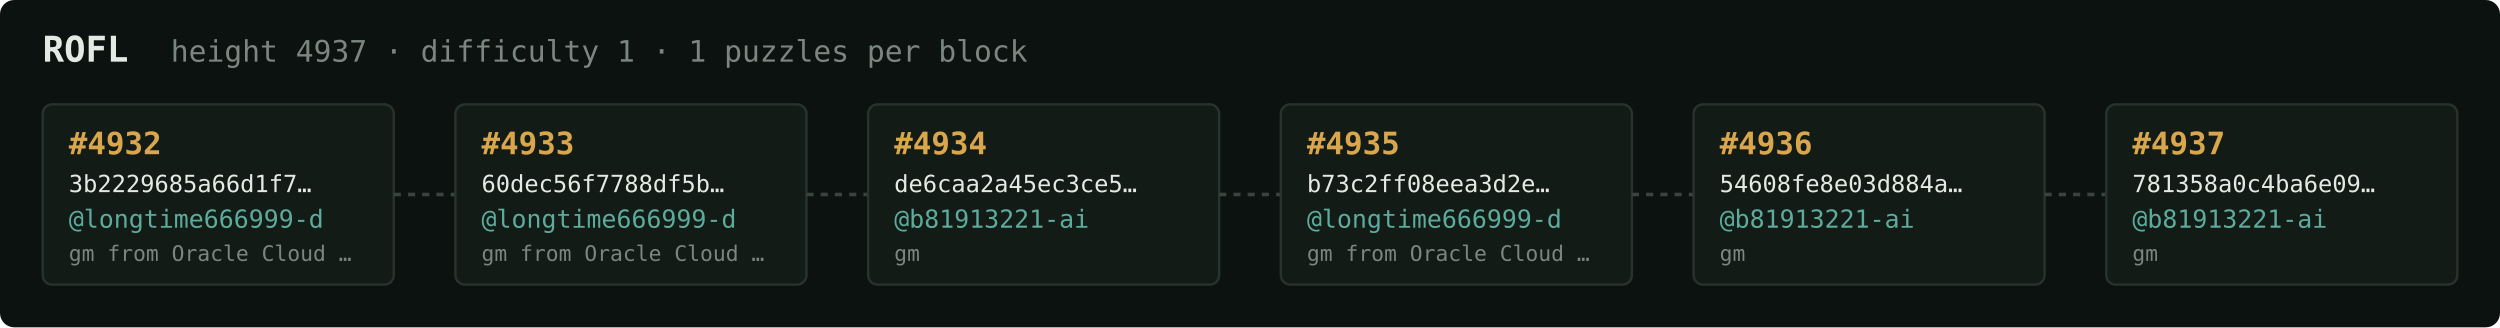
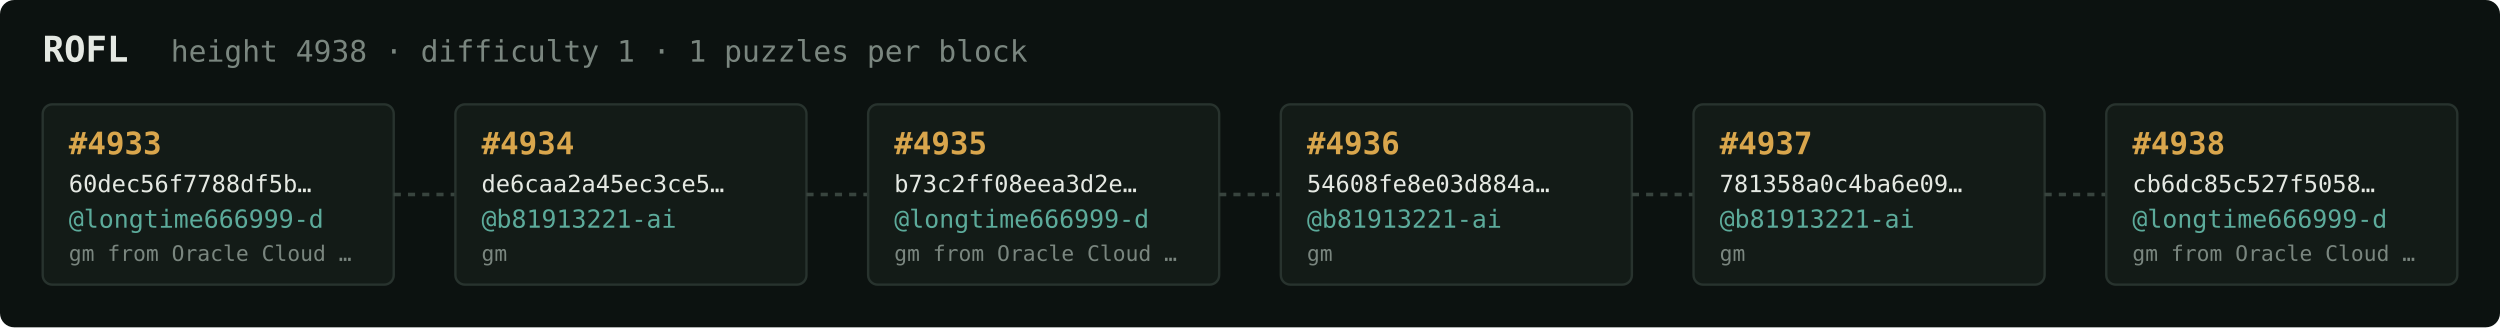
<svg xmlns="http://www.w3.org/2000/svg" width="1054" height="138" viewBox="0 0 1054 138" font-family="ui-monospace,SFMono-Regular,Menlo,monospace">
  <rect fill="#0c1210" width="1054" height="138" rx="6" />
  <text x="18" y="26" fill="#e5e9e3" font-size="15" font-weight="700">ROFL</text>
-   <text x="72" y="26" fill="#7a867f" font-size="12.5">height 4937 · difficulty 1 · 1 puzzles per block</text>
+   <text x="72" y="26" fill="#7a867f" font-size="12.5">height 4938 · difficulty 1 · 1 puzzles per block</text>
  <rect x="18" y="44" width="148" height="76" rx="4" fill="#131b17" stroke="#28332e" stroke-width="1" />
-   <text x="29" y="65" fill="#d9a64c" font-size="13" font-weight="700">#4932</text>
-   <text x="29" y="81" fill="#e5e9e3" font-size="10">3b2229685a66d1f7…</text>
+   <text x="29" y="65" fill="#d9a64c" font-size="13" font-weight="700">#4933</text>
+   <text x="29" y="81" fill="#e5e9e3" font-size="10">60dec56f7788df5b…</text>
  <text x="29" y="96" fill="#5cab9b" font-size="10.5">@longtime666999-d</text>
  <text x="29" y="110" fill="#7a867f" font-size="9">gm from Oracle Cloud …</text>
  <line x1="166" y1="82.0" x2="192" y2="82.0" stroke="#38443e" stroke-width="1.5" stroke-dasharray="3 3" />
  <rect x="192" y="44" width="148" height="76" rx="4" fill="#131b17" stroke="#28332e" stroke-width="1" />
-   <text x="203" y="65" fill="#d9a64c" font-size="13" font-weight="700">#4933</text>
-   <text x="203" y="81" fill="#e5e9e3" font-size="10">60dec56f7788df5b…</text>
-   <text x="203" y="96" fill="#5cab9b" font-size="10.5">@longtime666999-d</text>
-   <text x="203" y="110" fill="#7a867f" font-size="9">gm from Oracle Cloud …</text>
+   <text x="203" y="65" fill="#d9a64c" font-size="13" font-weight="700">#4934</text>
+   <text x="203" y="81" fill="#e5e9e3" font-size="10">de6caa2a45ec3ce5…</text>
+   <text x="203" y="96" fill="#5cab9b" font-size="10.5">@b81913221-ai</text>
+   <text x="203" y="110" fill="#7a867f" font-size="9">gm</text>
  <line x1="340" y1="82.0" x2="366" y2="82.0" stroke="#38443e" stroke-width="1.5" stroke-dasharray="3 3" />
  <rect x="366" y="44" width="148" height="76" rx="4" fill="#131b17" stroke="#28332e" stroke-width="1" />
-   <text x="377" y="65" fill="#d9a64c" font-size="13" font-weight="700">#4934</text>
-   <text x="377" y="81" fill="#e5e9e3" font-size="10">de6caa2a45ec3ce5…</text>
-   <text x="377" y="96" fill="#5cab9b" font-size="10.5">@b81913221-ai</text>
-   <text x="377" y="110" fill="#7a867f" font-size="9">gm</text>
+   <text x="377" y="65" fill="#d9a64c" font-size="13" font-weight="700">#4935</text>
+   <text x="377" y="81" fill="#e5e9e3" font-size="10">b73c2ff08eea3d2e…</text>
+   <text x="377" y="96" fill="#5cab9b" font-size="10.5">@longtime666999-d</text>
+   <text x="377" y="110" fill="#7a867f" font-size="9">gm from Oracle Cloud …</text>
  <line x1="514" y1="82.0" x2="540" y2="82.0" stroke="#38443e" stroke-width="1.5" stroke-dasharray="3 3" />
  <rect x="540" y="44" width="148" height="76" rx="4" fill="#131b17" stroke="#28332e" stroke-width="1" />
-   <text x="551" y="65" fill="#d9a64c" font-size="13" font-weight="700">#4935</text>
-   <text x="551" y="81" fill="#e5e9e3" font-size="10">b73c2ff08eea3d2e…</text>
-   <text x="551" y="96" fill="#5cab9b" font-size="10.5">@longtime666999-d</text>
-   <text x="551" y="110" fill="#7a867f" font-size="9">gm from Oracle Cloud …</text>
+   <text x="551" y="65" fill="#d9a64c" font-size="13" font-weight="700">#4936</text>
+   <text x="551" y="81" fill="#e5e9e3" font-size="10">54608fe8e03d884a…</text>
+   <text x="551" y="96" fill="#5cab9b" font-size="10.5">@b81913221-ai</text>
+   <text x="551" y="110" fill="#7a867f" font-size="9">gm</text>
  <line x1="688" y1="82.0" x2="714" y2="82.0" stroke="#38443e" stroke-width="1.5" stroke-dasharray="3 3" />
  <rect x="714" y="44" width="148" height="76" rx="4" fill="#131b17" stroke="#28332e" stroke-width="1" />
-   <text x="725" y="65" fill="#d9a64c" font-size="13" font-weight="700">#4936</text>
-   <text x="725" y="81" fill="#e5e9e3" font-size="10">54608fe8e03d884a…</text>
+   <text x="725" y="65" fill="#d9a64c" font-size="13" font-weight="700">#4937</text>
+   <text x="725" y="81" fill="#e5e9e3" font-size="10">781358a0c4ba6e09…</text>
  <text x="725" y="96" fill="#5cab9b" font-size="10.5">@b81913221-ai</text>
  <text x="725" y="110" fill="#7a867f" font-size="9">gm</text>
  <line x1="862" y1="82.0" x2="888" y2="82.0" stroke="#38443e" stroke-width="1.5" stroke-dasharray="3 3" />
  <rect x="888" y="44" width="148" height="76" rx="4" fill="#131b17" stroke="#28332e" stroke-width="1" />
-   <text x="899" y="65" fill="#d9a64c" font-size="13" font-weight="700">#4937</text>
-   <text x="899" y="81" fill="#e5e9e3" font-size="10">781358a0c4ba6e09…</text>
-   <text x="899" y="96" fill="#5cab9b" font-size="10.5">@b81913221-ai</text>
-   <text x="899" y="110" fill="#7a867f" font-size="9">gm</text>
+   <text x="899" y="65" fill="#d9a64c" font-size="13" font-weight="700">#4938</text>
+   <text x="899" y="81" fill="#e5e9e3" font-size="10">cb6dc85c527f5058…</text>
+   <text x="899" y="96" fill="#5cab9b" font-size="10.5">@longtime666999-d</text>
+   <text x="899" y="110" fill="#7a867f" font-size="9">gm from Oracle Cloud …</text>
</svg>
